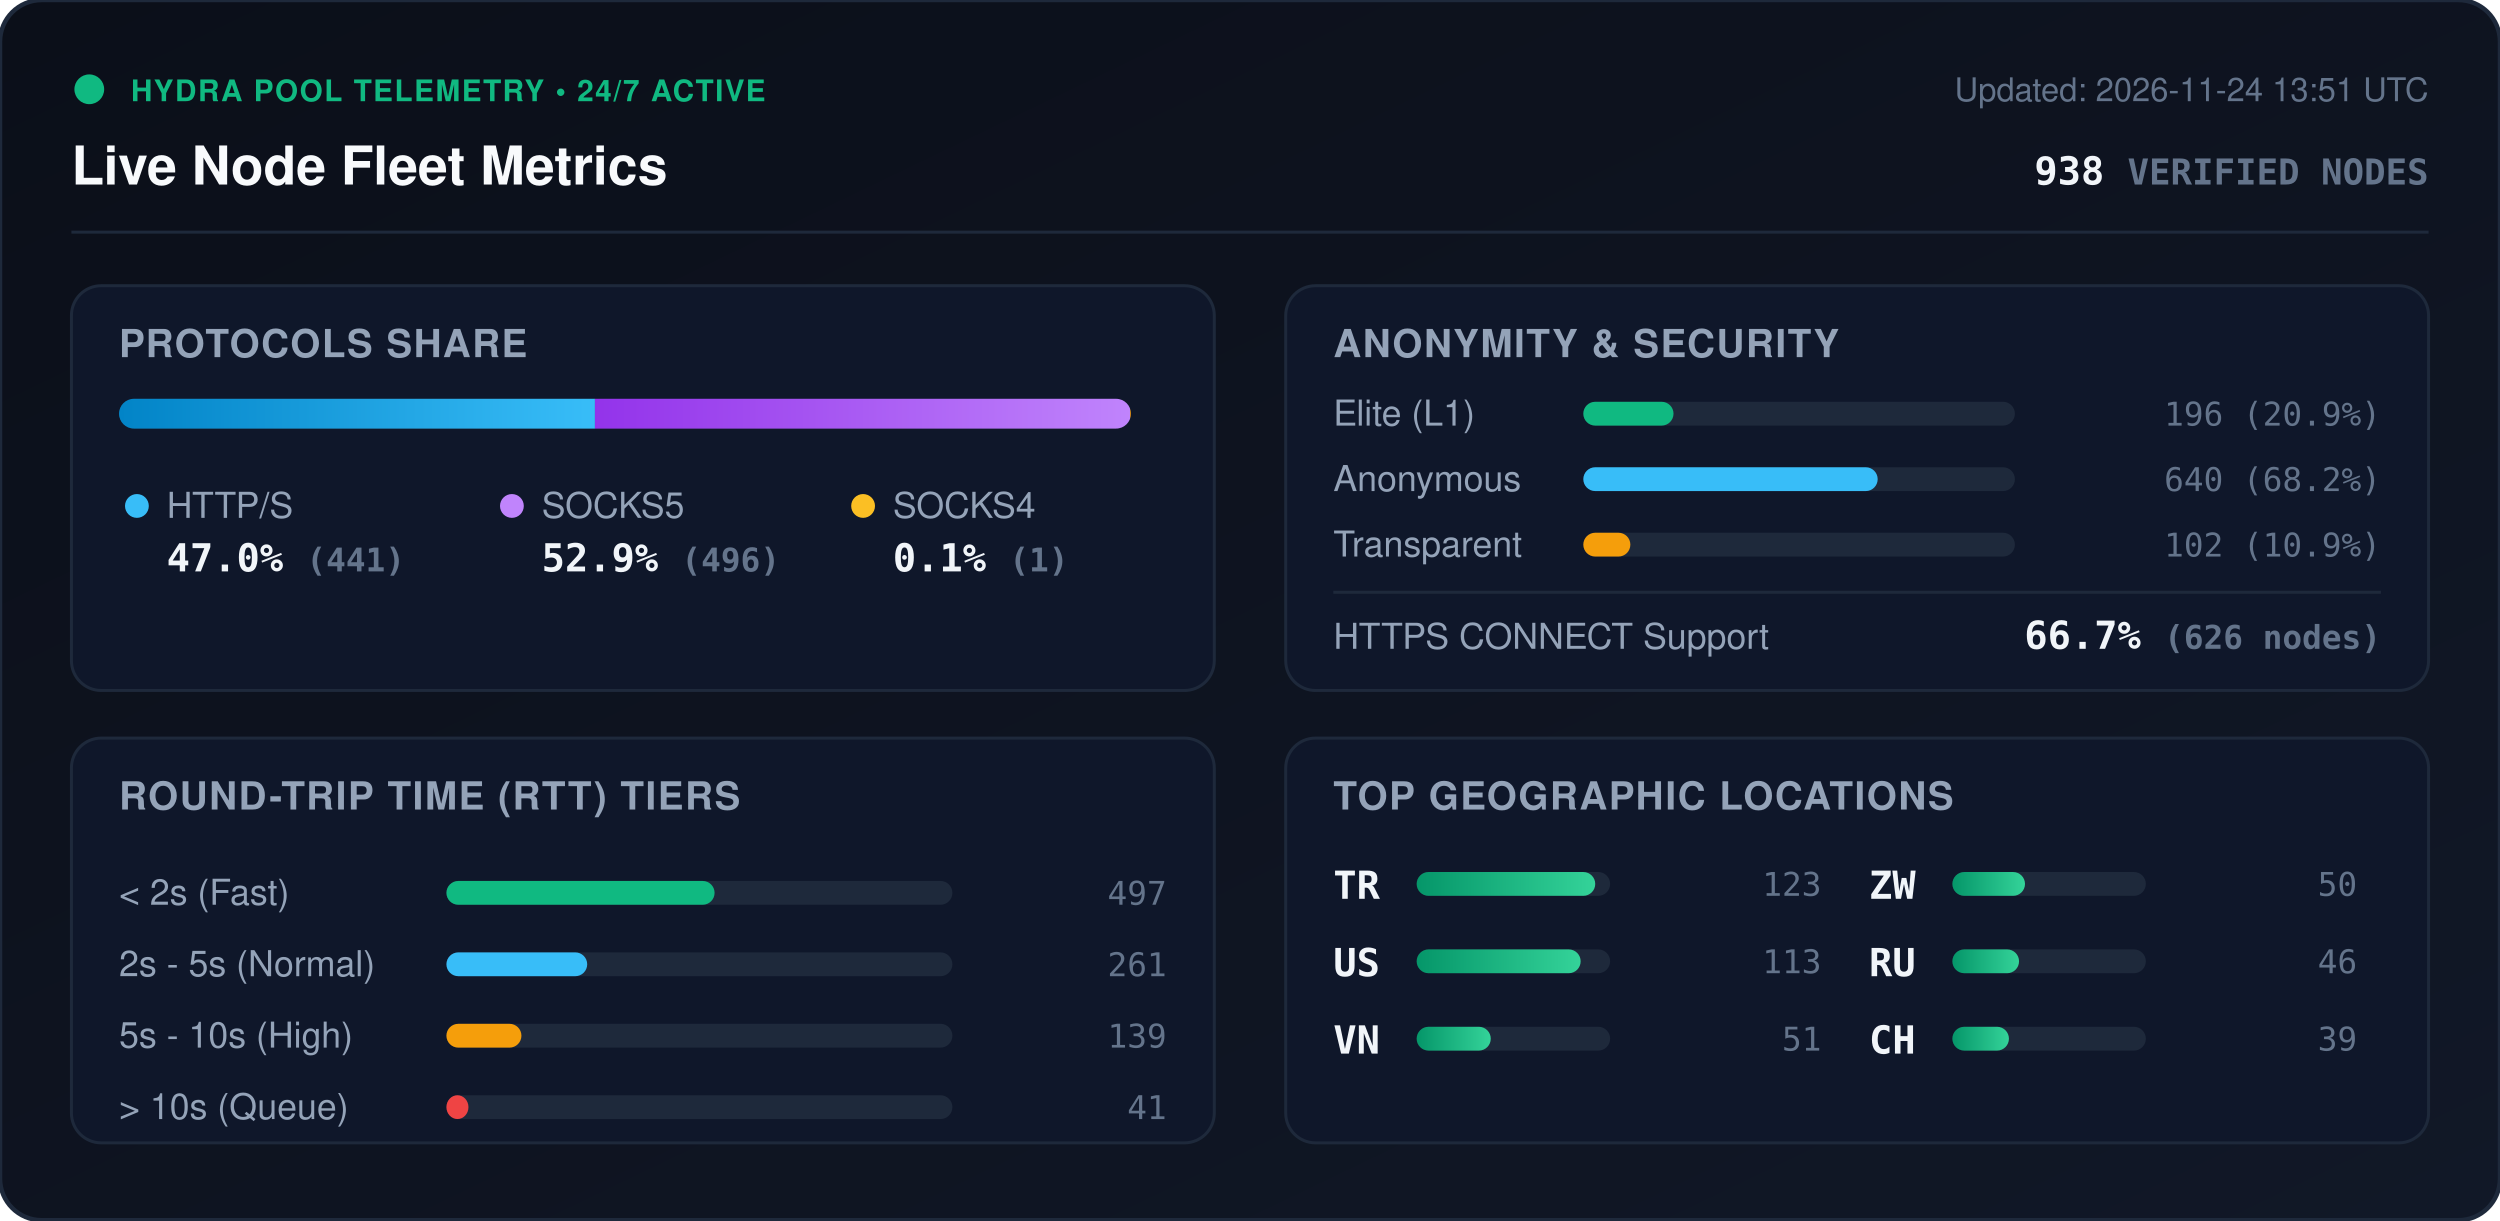
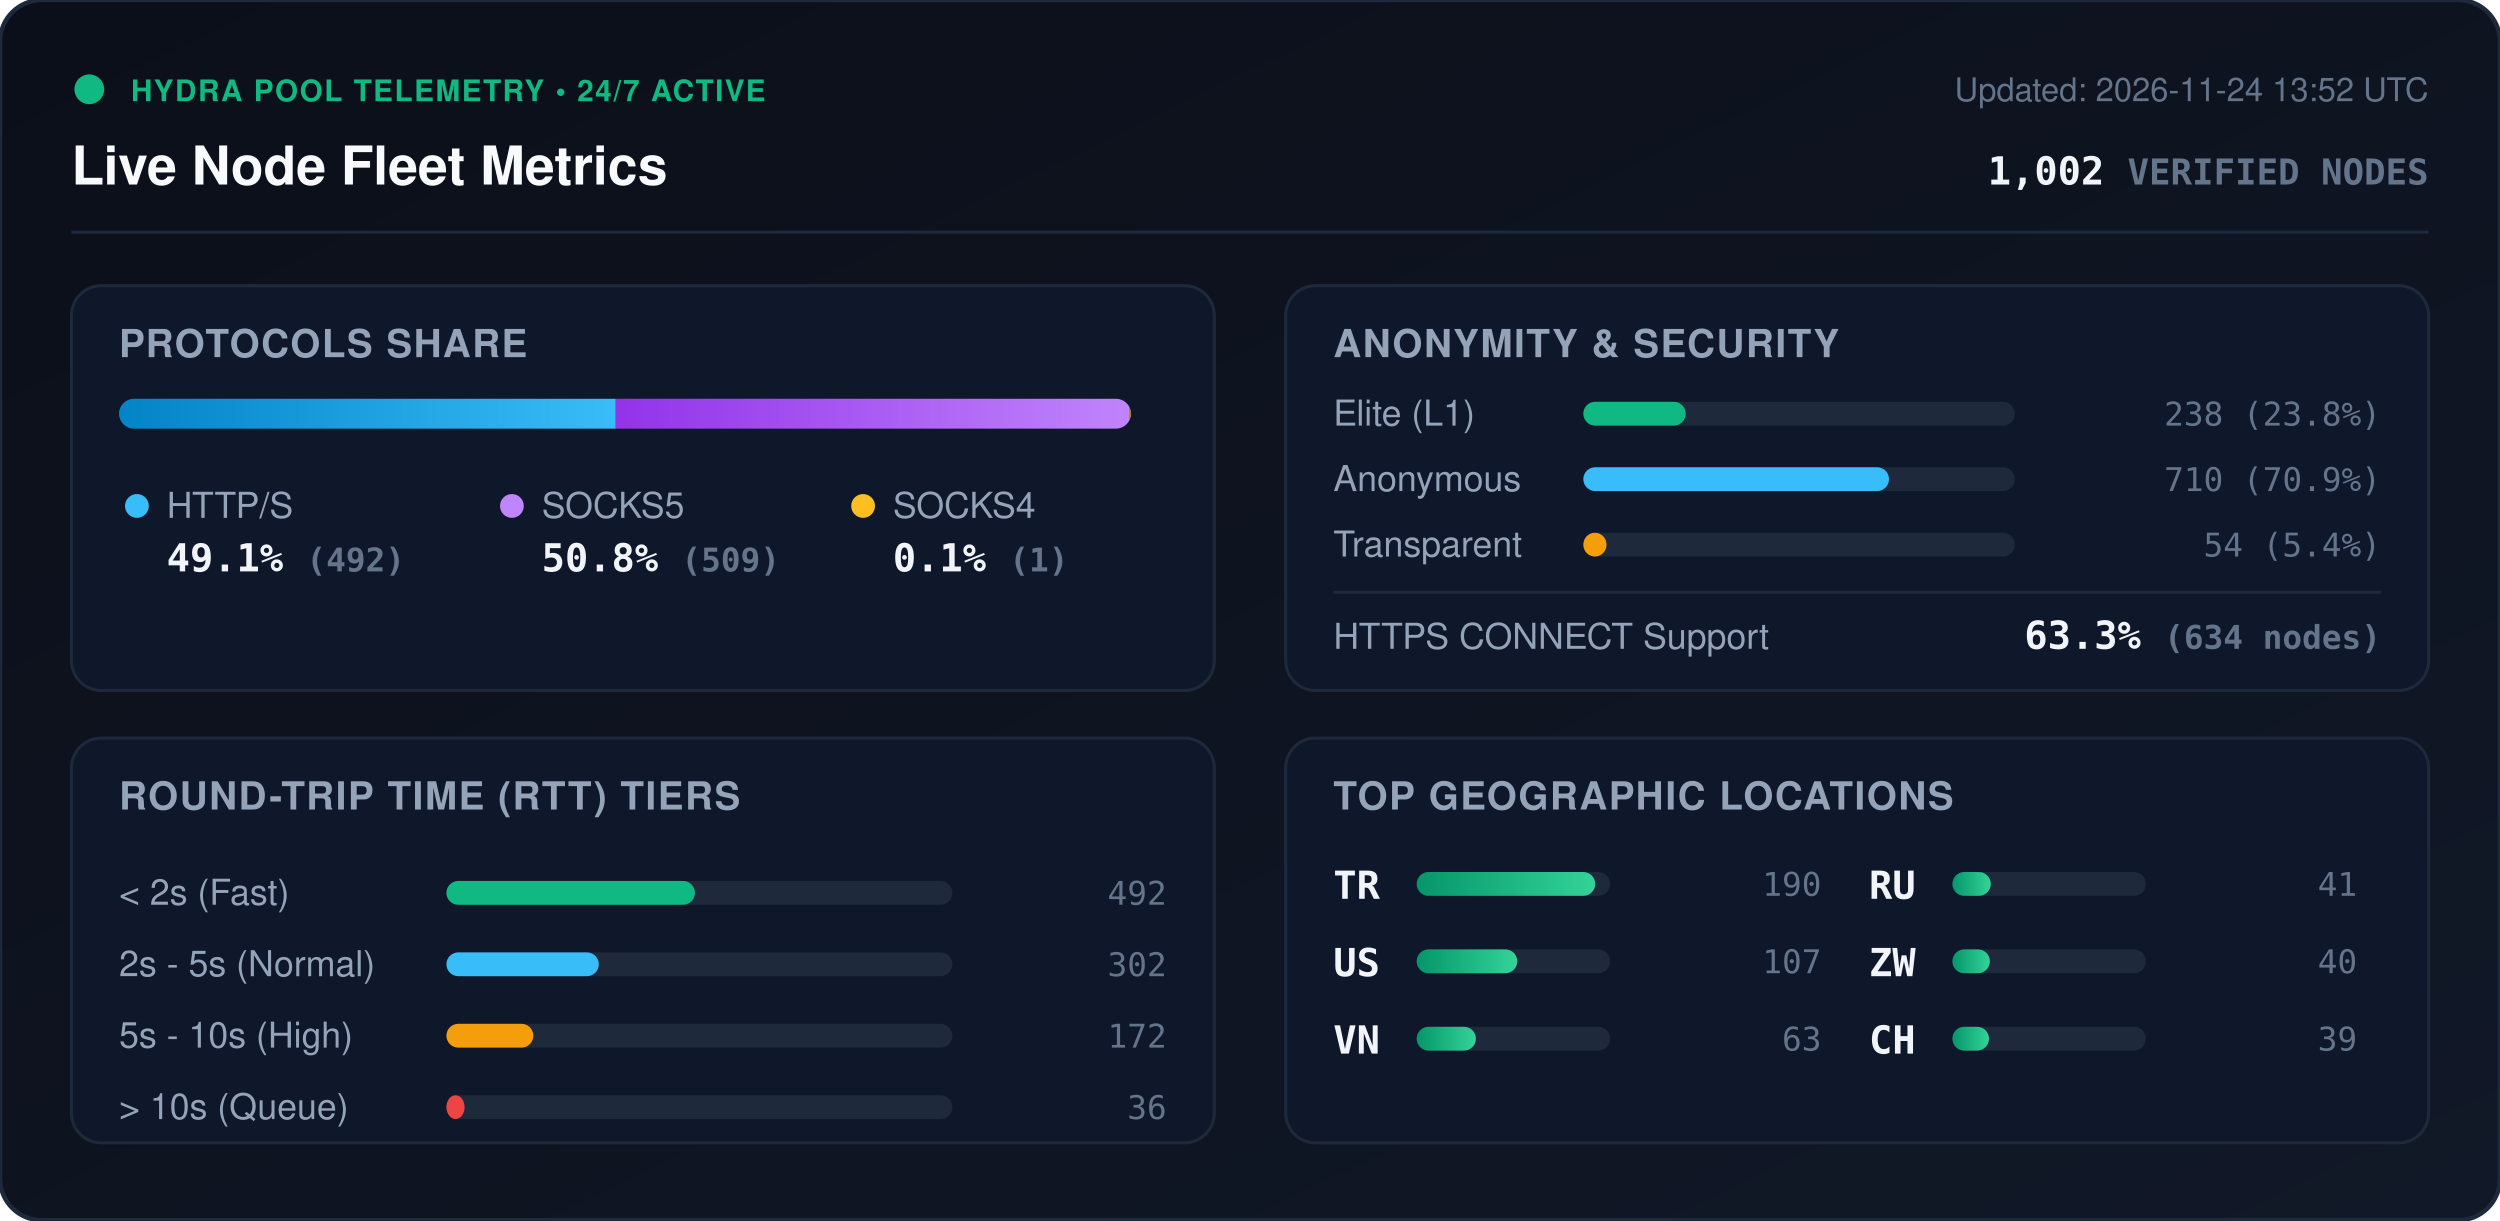
<svg xmlns="http://www.w3.org/2000/svg" viewBox="0 0 840 410" width="840" height="410" style="max-width: 100%; height: auto;">
  <defs>
    <linearGradient id="bg" x1="0%" y1="0%" x2="100%" y2="100%">
      <stop offset="0%" stop-color="#0b0f19" />
      <stop offset="100%" stop-color="#111827" />
    </linearGradient>
    <linearGradient id="bar-http" x1="0%" y1="0%" x2="100%" y2="0%">
      <stop offset="0%" stop-color="#0284c7" />
      <stop offset="100%" stop-color="#38bdf8" />
    </linearGradient>
    <linearGradient id="bar-socks5" x1="0%" y1="0%" x2="100%" y2="0%">
      <stop offset="0%" stop-color="#9333ea" />
      <stop offset="100%" stop-color="#c084fc" />
    </linearGradient>
    <linearGradient id="bar-socks4" x1="0%" y1="0%" x2="100%" y2="0%">
      <stop offset="0%" stop-color="#d97706" />
      <stop offset="100%" stop-color="#fbbf24" />
    </linearGradient>
    <linearGradient id="bar-green" x1="0%" y1="0%" x2="100%" y2="0%">
      <stop offset="0%" stop-color="#059669" />
      <stop offset="100%" stop-color="#34d399" />
    </linearGradient>
    <clipPath id="prog-track-clip">
      <rect width="340.0" height="10" rx="5" />
    </clipPath>
    <style>
      .title { font: 700 18px -apple-system, BlinkMacSystemFont, 'Segoe UI', Helvetica, Arial, sans-serif; fill: #f8fafc; }
      .sub { font: 500 11px -apple-system, BlinkMacSystemFont, 'Segoe UI', Helvetica, Arial, sans-serif; fill: #64748b; }
      .section-hdr { font: 600 13px -apple-system, BlinkMacSystemFont, 'Segoe UI', Helvetica, Arial, sans-serif; fill: #94a3b8; letter-spacing: 0.5px; }
      .metric-val { font: 700 13px -apple-system, BlinkMacSystemFont, 'Segoe UI', Helvetica, Arial, sans-serif; fill: #f1f5f9; }
      .metric-lbl { font: 500 12px -apple-system, BlinkMacSystemFont, 'Segoe UI', Helvetica, Arial, sans-serif; fill: #94a3b8; }
      .badge-txt { font: 700 10px -apple-system, BlinkMacSystemFont, 'Segoe UI', Helvetica, Arial, sans-serif; fill: #10b981; letter-spacing: 0.5px; }
      .mono { font-family: ui-monospace, SFMono-Regular, Menlo, Monaco, Consolas, monospace; }
      .pulse { animation: beacon 2s infinite ease-in-out; }
      @keyframes beacon { 0%, 100% { opacity: 1; } 50% { opacity: 0.35; } }
    </style>
  </defs>
  <rect width="840" height="410" rx="14" fill="url(#bg)" stroke="#1e293b" stroke-width="1.5" />
  <g transform="translate(24, 24)">
    <circle cx="6" cy="6" r="5" fill="#10b981" class="pulse" />
    <text x="20" y="10" class="badge-txt">HYDRA POOL TELEMETRY • 24/7 ACTIVE</text>
    <text x="0" y="38" class="title">Live Node Fleet Metrics</text>
-     <text x="792" y="10" text-anchor="end" class="sub">Updated: 2026-11-24 13:51 UTC</text>
-     <text x="792" y="38" text-anchor="end" class="metric-val mono" fill="#38bdf8">938 <tspan font-size="12" fill="#64748b">VERIFIED NODES</tspan>
+     <text x="792" y="10" text-anchor="end" class="sub">Updated: 2026-11-24 13:52 UTC</text>
+     <text x="792" y="38" text-anchor="end" class="metric-val mono" fill="#38bdf8">1,002 <tspan font-size="12" fill="#64748b">VERIFIED NODES</tspan>
    </text>
  </g>
  <line x1="24" y1="78" x2="816" y2="78" stroke="#1e293b" stroke-width="1" />
  <g transform="translate(24, 96)">
    <rect width="384" height="136" rx="10" fill="#0f172a" stroke="#1e293b" />
    <text x="16" y="24" class="section-hdr">PROTOCOLS SHARE</text>
    <g transform="translate(16, 38)">
      <rect width="340.0" height="10" rx="5" fill="#1e293b" />
      <g clip-path="url(#prog-track-clip)">
-         <rect x="0" width="159.9" height="10" fill="url(#bar-http)" />
-         <rect x="159.9" width="179.8" height="10" fill="url(#bar-socks5)" />
-         <rect x="339.7" width="0.4" height="10" fill="url(#bar-socks4)" />
+         <rect x="0" width="166.9" height="10" fill="url(#bar-http)" />
+         <rect x="166.9" width="172.7" height="10" fill="url(#bar-socks5)" />
+         <rect x="339.6" width="0.3" height="10" fill="url(#bar-socks4)" />
      </g>
    </g>
    <g transform="translate(16, 68)">
      <circle cx="6" cy="6" r="4" fill="#38bdf8" />
      <text x="16" y="10" class="metric-lbl">HTTP/S</text>
-       <text x="16" y="28" class="metric-val mono">47.0% <tspan font-size="11" fill="#64748b">(441)</tspan>
+       <text x="16" y="28" class="metric-val mono">49.1% <tspan font-size="11" fill="#64748b">(492)</tspan>
      </text>
      <circle cx="132" cy="6" r="4" fill="#c084fc" />
      <text x="142" y="10" class="metric-lbl">SOCKS5</text>
-       <text x="142" y="28" class="metric-val mono">52.9% <tspan font-size="11" fill="#64748b">(496)</tspan>
+       <text x="142" y="28" class="metric-val mono">50.8% <tspan font-size="11" fill="#64748b">(509)</tspan>
      </text>
      <circle cx="250" cy="6" r="4" fill="#fbbf24" />
      <text x="260" y="10" class="metric-lbl">SOCKS4</text>
      <text x="260" y="28" class="metric-val mono">0.1% <tspan font-size="11" fill="#64748b">(1)</tspan>
      </text>
    </g>
  </g>
  <g transform="translate(432, 96)">
    <rect width="384" height="136" rx="10" fill="#0f172a" stroke="#1e293b" />
    <text x="16" y="24" class="section-hdr">ANONYMITY &amp; SECURITY</text>
    <text x="16" y="47" class="metric-lbl">Elite (L1)</text>
    <rect x="100" y="39" width="145.0" height="8" rx="4" fill="#1e293b" />
-     <rect x="100" y="39" width="30.3" height="8" rx="4" fill="#10b981" />
-     <text x="368" y="47" text-anchor="end" class="mono sub" fill="#e2e8f0">196 (20.9%)</text>
+     <rect x="100" y="39" width="34.4" height="8" rx="4" fill="#10b981" />
+     <text x="368" y="47" text-anchor="end" class="mono sub" fill="#e2e8f0">238 (23.8%)</text>
    <text x="16" y="69" class="metric-lbl">Anonymous</text>
    <rect x="100" y="61" width="145.0" height="8" rx="4" fill="#1e293b" />
-     <rect x="100" y="61" width="98.9" height="8" rx="4" fill="#38bdf8" />
-     <text x="368" y="69" text-anchor="end" class="mono sub" fill="#e2e8f0">640 (68.2%)</text>
+     <rect x="100" y="61" width="102.7" height="8" rx="4" fill="#38bdf8" />
+     <text x="368" y="69" text-anchor="end" class="mono sub" fill="#e2e8f0">710 (70.9%)</text>
    <text x="16" y="91" class="metric-lbl">Transparent</text>
    <rect x="100" y="83" width="145.0" height="8" rx="4" fill="#1e293b" />
-     <rect x="100" y="83" width="15.8" height="8" rx="4" fill="#f59e0b" />
-     <text x="368" y="91" text-anchor="end" class="mono sub" fill="#e2e8f0">102 (10.9%)</text>
+     <rect x="100" y="83" width="7.8" height="8" rx="4" fill="#f59e0b" />
+     <text x="368" y="91" text-anchor="end" class="mono sub" fill="#e2e8f0">54 (5.4%)</text>
    <line x1="16" y1="103" x2="368" y2="103" stroke="#1e293b" stroke-width="1" />
    <text x="16" y="122" class="metric-lbl">HTTPS CONNECT Support</text>
-     <text x="368" y="122" text-anchor="end" class="metric-val mono" fill="#34d399">66.7% <tspan font-size="11" fill="#64748b">(626 nodes)</tspan>
+     <text x="368" y="122" text-anchor="end" class="metric-val mono" fill="#34d399">63.3% <tspan font-size="11" fill="#64748b">(634 nodes)</tspan>
    </text>
  </g>
  <g transform="translate(24, 248)">
    <rect width="384" height="136" rx="10" fill="#0f172a" stroke="#1e293b" />
    <text x="16" y="24" class="section-hdr">ROUND-TRIP TIME (RTT) TIERS</text>
    <g transform="translate(16, 42)">
      <text x="0" y="14" class="metric-lbl">&lt; 2s (Fast)</text>
      <rect x="110" y="6" width="170" height="8" rx="4" fill="#1e293b" />
-       <rect x="110" y="6" width="90.1" height="8" rx="4" fill="#10b981" />
-       <text x="352" y="14" text-anchor="end" class="mono sub">497</text>
+       <rect x="110" y="6" width="83.5" height="8" rx="4" fill="#10b981" />
+       <text x="352" y="14" text-anchor="end" class="mono sub">492</text>
      <text x="0" y="38" class="metric-lbl">2s - 5s (Normal)</text>
      <rect x="110" y="30" width="170" height="8" rx="4" fill="#1e293b" />
-       <rect x="110" y="30" width="47.3" height="8" rx="4" fill="#38bdf8" />
-       <text x="352" y="38" text-anchor="end" class="mono sub">261</text>
+       <rect x="110" y="30" width="51.2" height="8" rx="4" fill="#38bdf8" />
+       <text x="352" y="38" text-anchor="end" class="mono sub">302</text>
      <text x="0" y="62" class="metric-lbl">5s - 10s (High)</text>
      <rect x="110" y="54" width="170" height="8" rx="4" fill="#1e293b" />
-       <rect x="110" y="54" width="25.2" height="8" rx="4" fill="#f59e0b" />
-       <text x="352" y="62" text-anchor="end" class="mono sub">139</text>
+       <rect x="110" y="54" width="29.2" height="8" rx="4" fill="#f59e0b" />
+       <text x="352" y="62" text-anchor="end" class="mono sub">172</text>
      <text x="0" y="86" class="metric-lbl">&gt; 10s (Queue)</text>
      <rect x="110" y="78" width="170" height="8" rx="4" fill="#1e293b" />
-       <rect x="110" y="78" width="7.4" height="8" rx="4" fill="#ef4444" />
-       <text x="352" y="86" text-anchor="end" class="mono sub">41</text>
+       <rect x="110" y="78" width="6.1" height="8" rx="4" fill="#ef4444" />
+       <text x="352" y="86" text-anchor="end" class="mono sub">36</text>
    </g>
  </g>
  <g transform="translate(432, 248)">
    <rect width="384" height="136" rx="10" fill="#0f172a" stroke="#1e293b" />
    <text x="16" y="24" class="section-hdr">TOP GEOGRAPHIC LOCATIONS</text>
    <g transform="translate(16, 42)">
      <g transform="translate(0, 0)">
        <text x="0" y="12" class="mono metric-val" font-size="12">TR</text>
        <rect x="28" y="3" width="65" height="8" rx="4" fill="#1e293b" />
        <rect x="28" y="3" width="60.0" height="8" rx="4" fill="url(#bar-green)" />
-         <text x="164" y="11" text-anchor="end" class="mono sub">123</text>
+         <text x="164" y="11" text-anchor="end" class="mono sub">190</text>
      </g>
      <g transform="translate(0, 26)">
        <text x="0" y="12" class="mono metric-val" font-size="12">US</text>
        <rect x="28" y="3" width="65" height="8" rx="4" fill="#1e293b" />
-         <rect x="28" y="3" width="55.1" height="8" rx="4" fill="url(#bar-green)" />
-         <text x="164" y="11" text-anchor="end" class="mono sub">113</text>
+         <rect x="28" y="3" width="33.8" height="8" rx="4" fill="url(#bar-green)" />
+         <text x="164" y="11" text-anchor="end" class="mono sub">107</text>
      </g>
      <g transform="translate(0, 52)">
        <text x="0" y="12" class="mono metric-val" font-size="12">VN</text>
        <rect x="28" y="3" width="65" height="8" rx="4" fill="#1e293b" />
-         <rect x="28" y="3" width="24.9" height="8" rx="4" fill="url(#bar-green)" />
-         <text x="164" y="11" text-anchor="end" class="mono sub">51</text>
+         <rect x="28" y="3" width="19.9" height="8" rx="4" fill="url(#bar-green)" />
+         <text x="164" y="11" text-anchor="end" class="mono sub">63</text>
      </g>
      <g transform="translate(180, 0)">
+         <text x="0" y="12" class="mono metric-val" font-size="12">RU</text>
+         <rect x="28" y="3" width="65" height="8" rx="4" fill="#1e293b" />
+         <rect x="28" y="3" width="12.9" height="8" rx="4" fill="url(#bar-green)" />
+         <text x="164" y="11" text-anchor="end" class="mono sub">41</text>
+       </g>
+       <g transform="translate(180, 26)">
        <text x="0" y="12" class="mono metric-val" font-size="12">ZW</text>
        <rect x="28" y="3" width="65" height="8" rx="4" fill="#1e293b" />
-         <rect x="28" y="3" width="24.4" height="8" rx="4" fill="url(#bar-green)" />
-         <text x="164" y="11" text-anchor="end" class="mono sub">50</text>
-       </g>
-       <g transform="translate(180, 26)">
-         <text x="0" y="12" class="mono metric-val" font-size="12">RU</text>
-         <rect x="28" y="3" width="65" height="8" rx="4" fill="#1e293b" />
-         <rect x="28" y="3" width="22.4" height="8" rx="4" fill="url(#bar-green)" />
-         <text x="164" y="11" text-anchor="end" class="mono sub">46</text>
+         <rect x="28" y="3" width="12.6" height="8" rx="4" fill="url(#bar-green)" />
+         <text x="164" y="11" text-anchor="end" class="mono sub">40</text>
      </g>
      <g transform="translate(180, 52)">
        <text x="0" y="12" class="mono metric-val" font-size="12">CH</text>
        <rect x="28" y="3" width="65" height="8" rx="4" fill="#1e293b" />
-         <rect x="28" y="3" width="19.0" height="8" rx="4" fill="url(#bar-green)" />
+         <rect x="28" y="3" width="12.3" height="8" rx="4" fill="url(#bar-green)" />
        <text x="164" y="11" text-anchor="end" class="mono sub">39</text>
      </g>
    </g>
  </g>
</svg>
